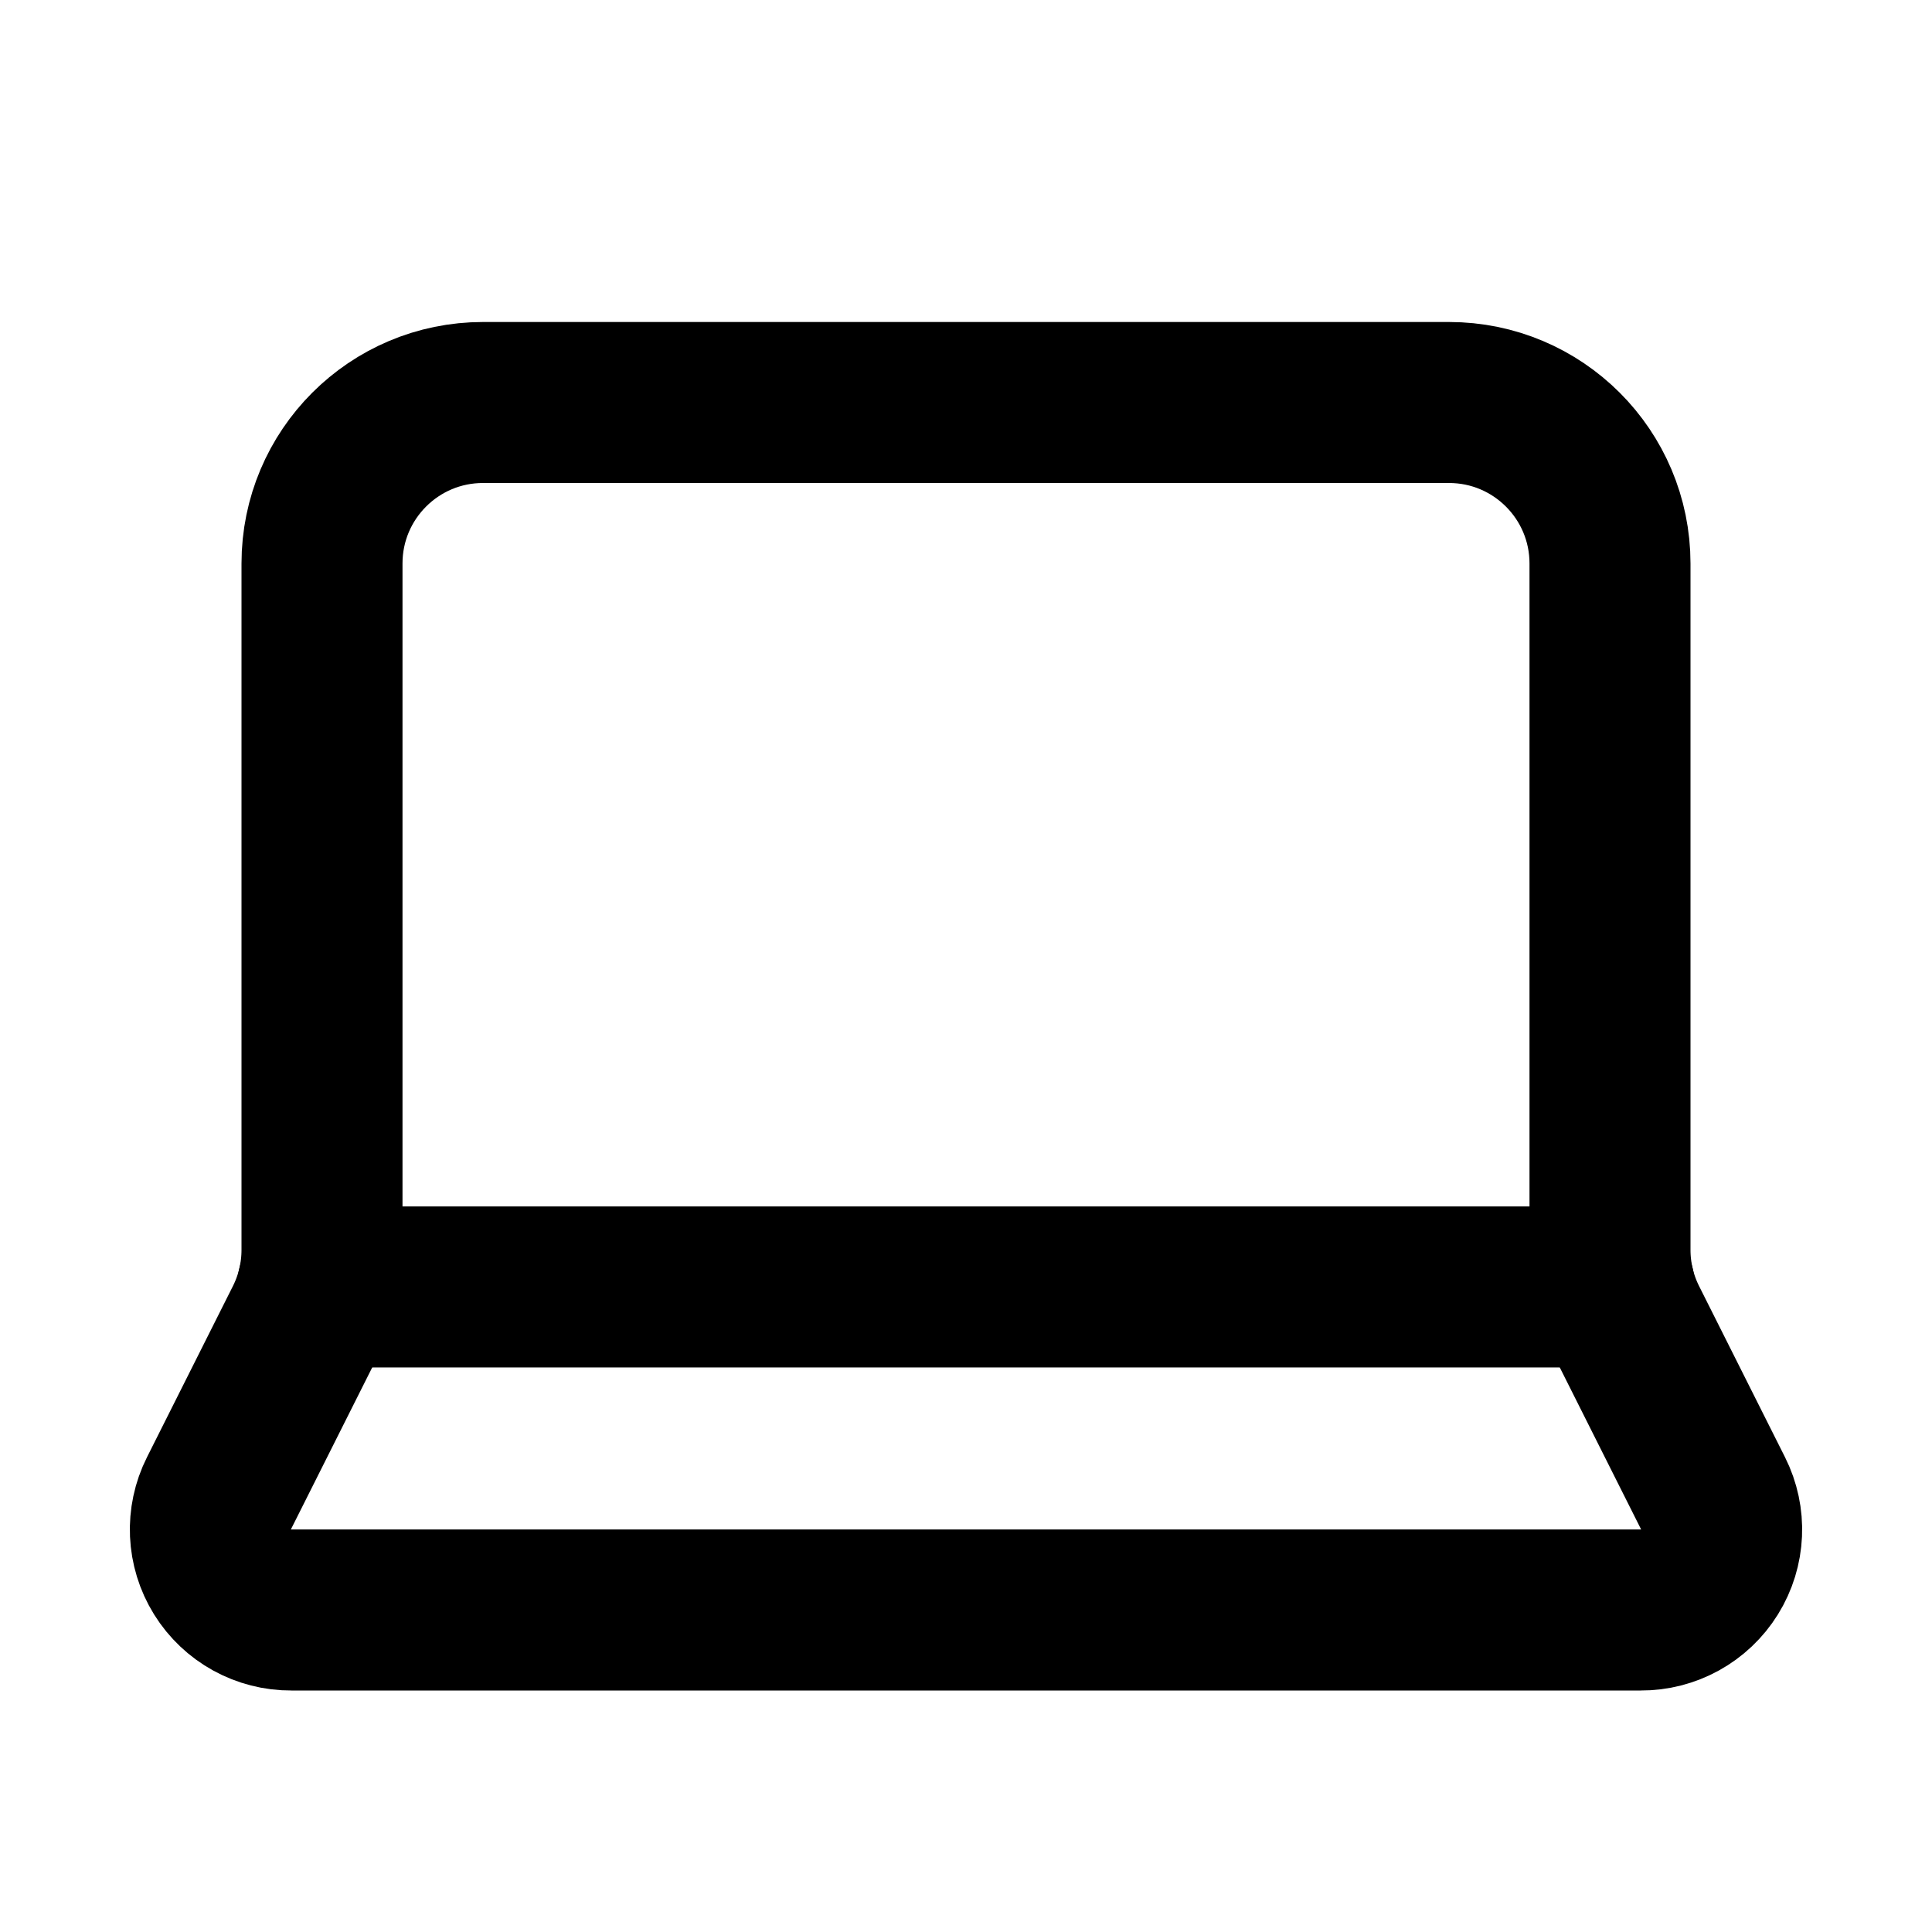
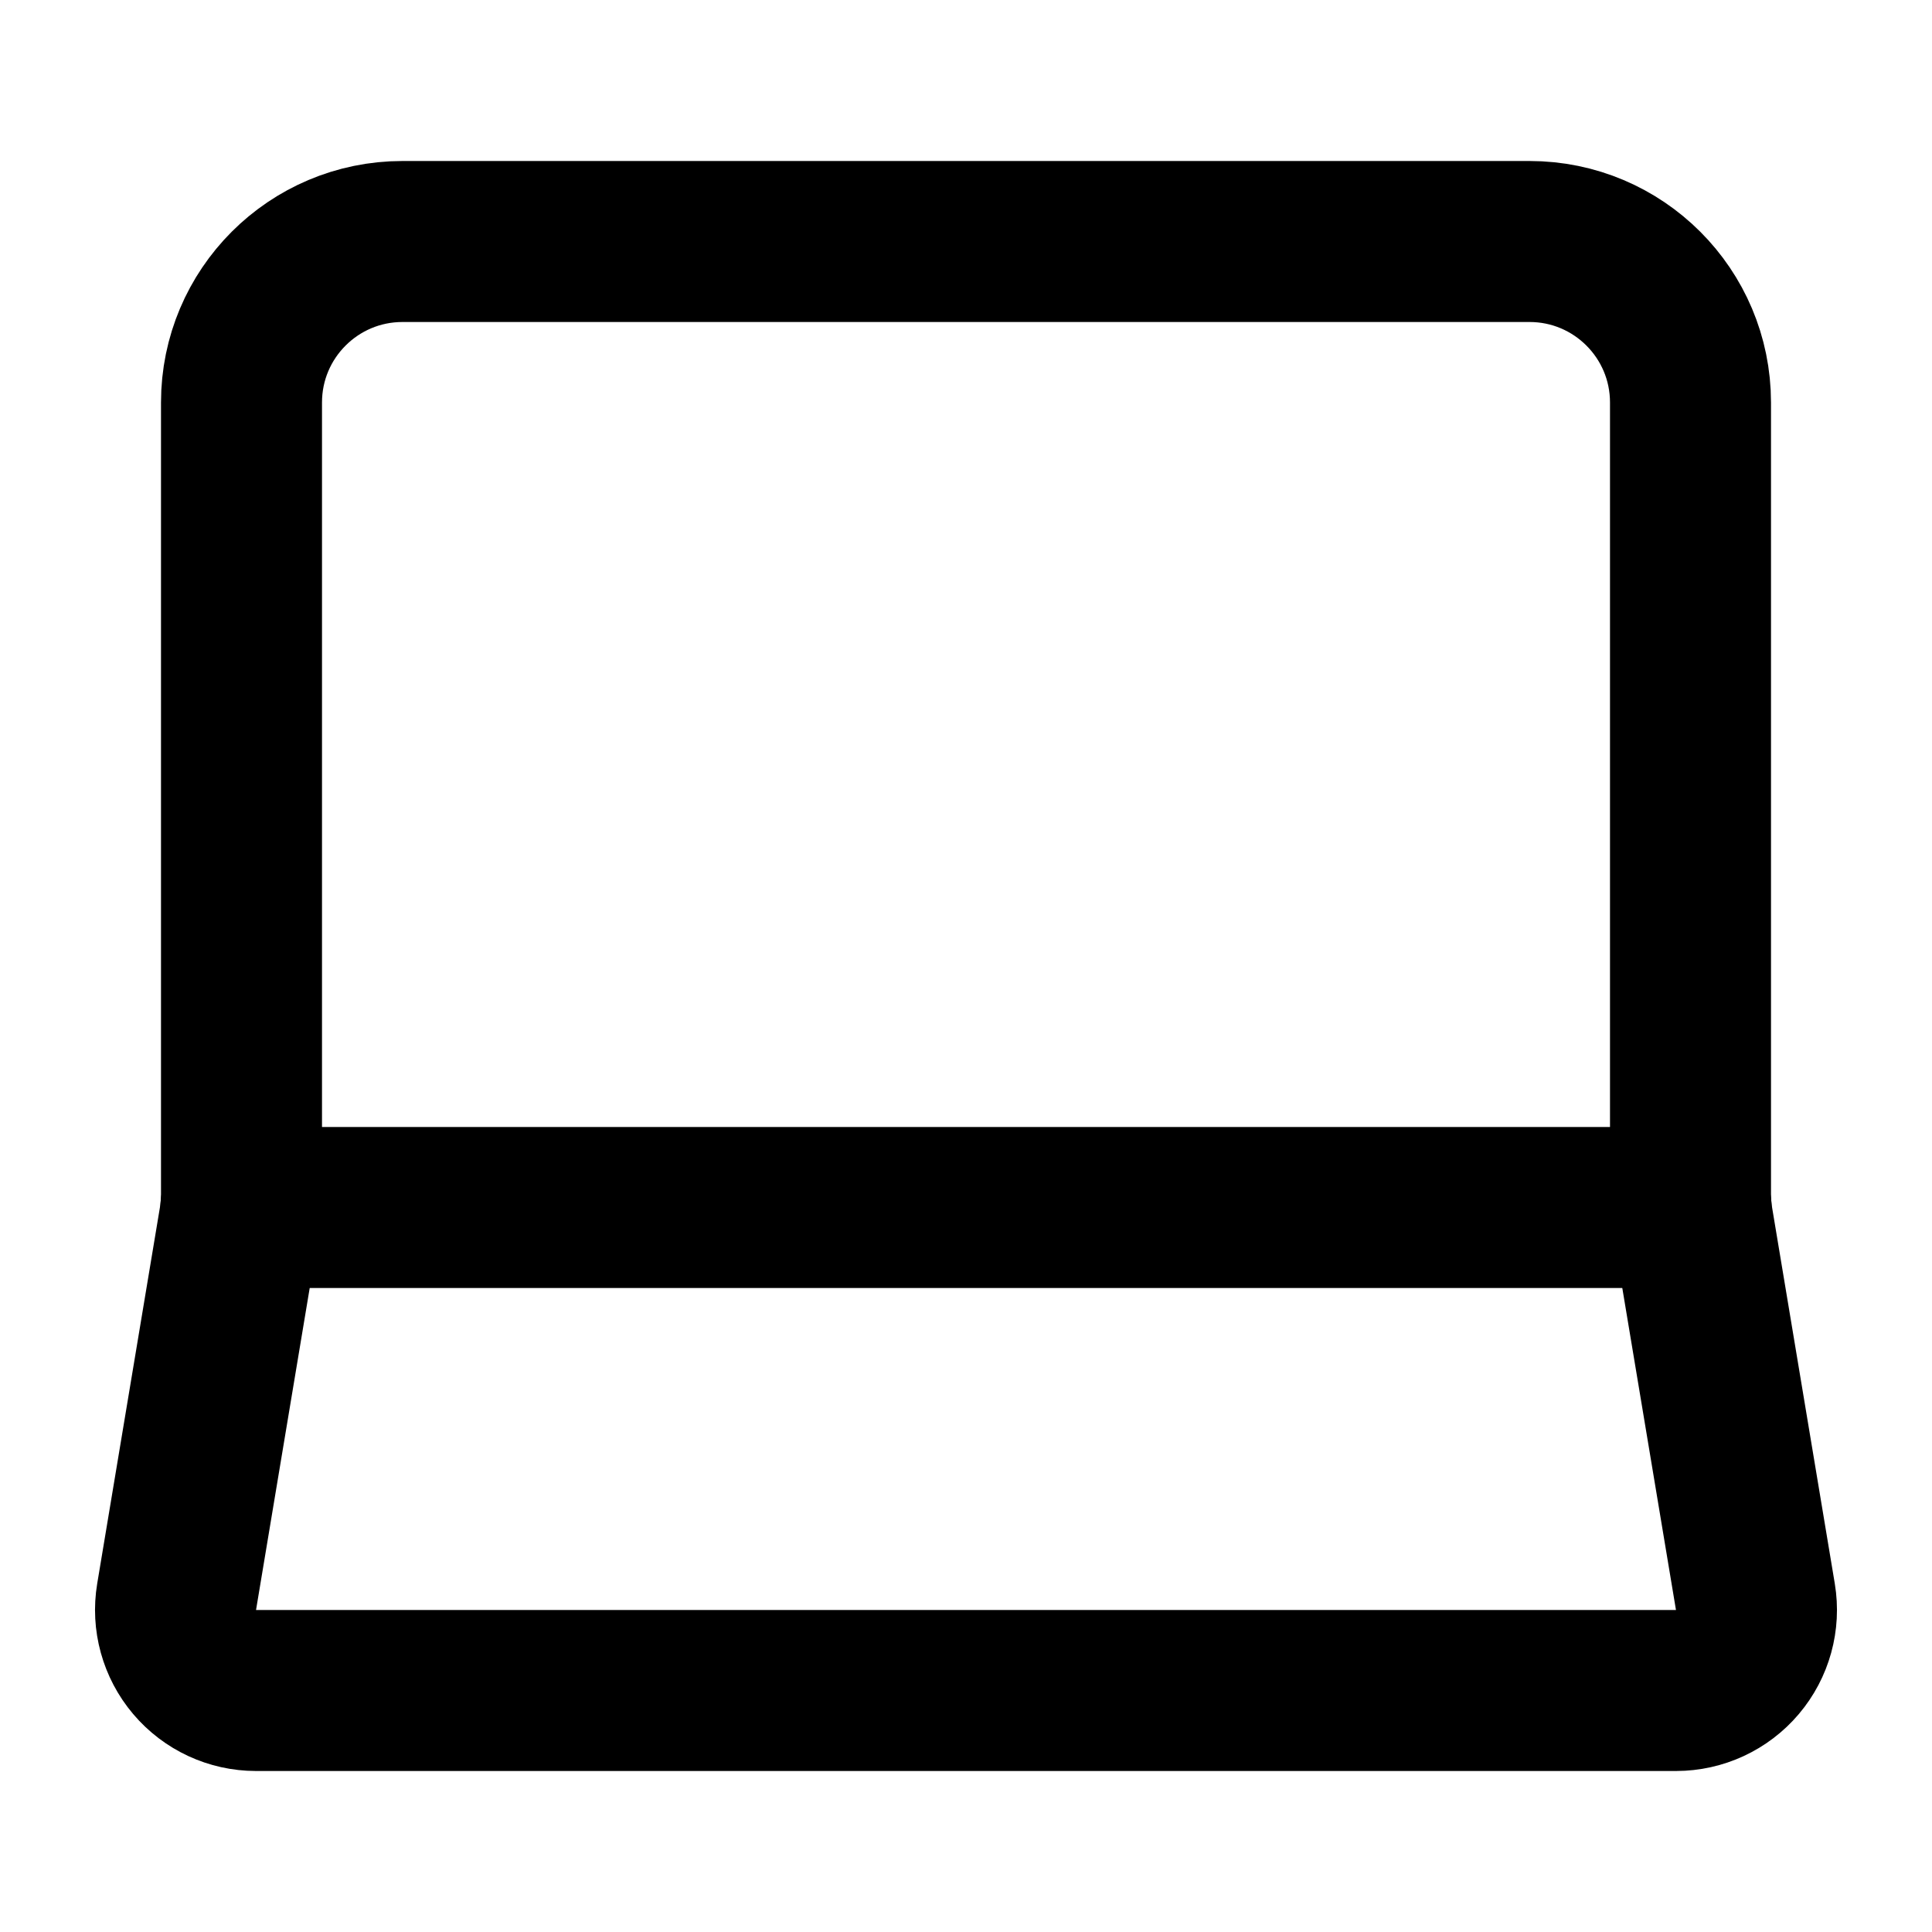
<svg xmlns="http://www.w3.org/2000/svg" width="24" height="24" viewBox="0 0 24 24" fill="none" stroke="currentColor" stroke-width="2" stroke-linecap="round" stroke-linejoin="round">
-   <path d="M18 5a2 2 0 0 1 2 2v8.526a2 2 0 0 0 .212.897l1.068 2.127a1 1 0 0 1-.9 1.45H3.62a1 1 0 0 1-.9-1.45l1.068-2.127A2 2 0 0 0 4 15.526V7a2 2 0 0 1 2-2z" />
-   <path d="M20.054 15.987H3.946" />
+   <path d="M19 3a2 2 0 0 1 2 2v9.835a2 2 0 0 0 .027.328l.779 4.673A1 1 0 0 1 20.82 21H3.18a1 1 0 0 1-.986-1.164l.779-4.673A2 2 0 0 0 3 14.835V5a2 2 0 0 1 2-2z" />
+   <path d="M21.007 15H2.993" />
</svg>
